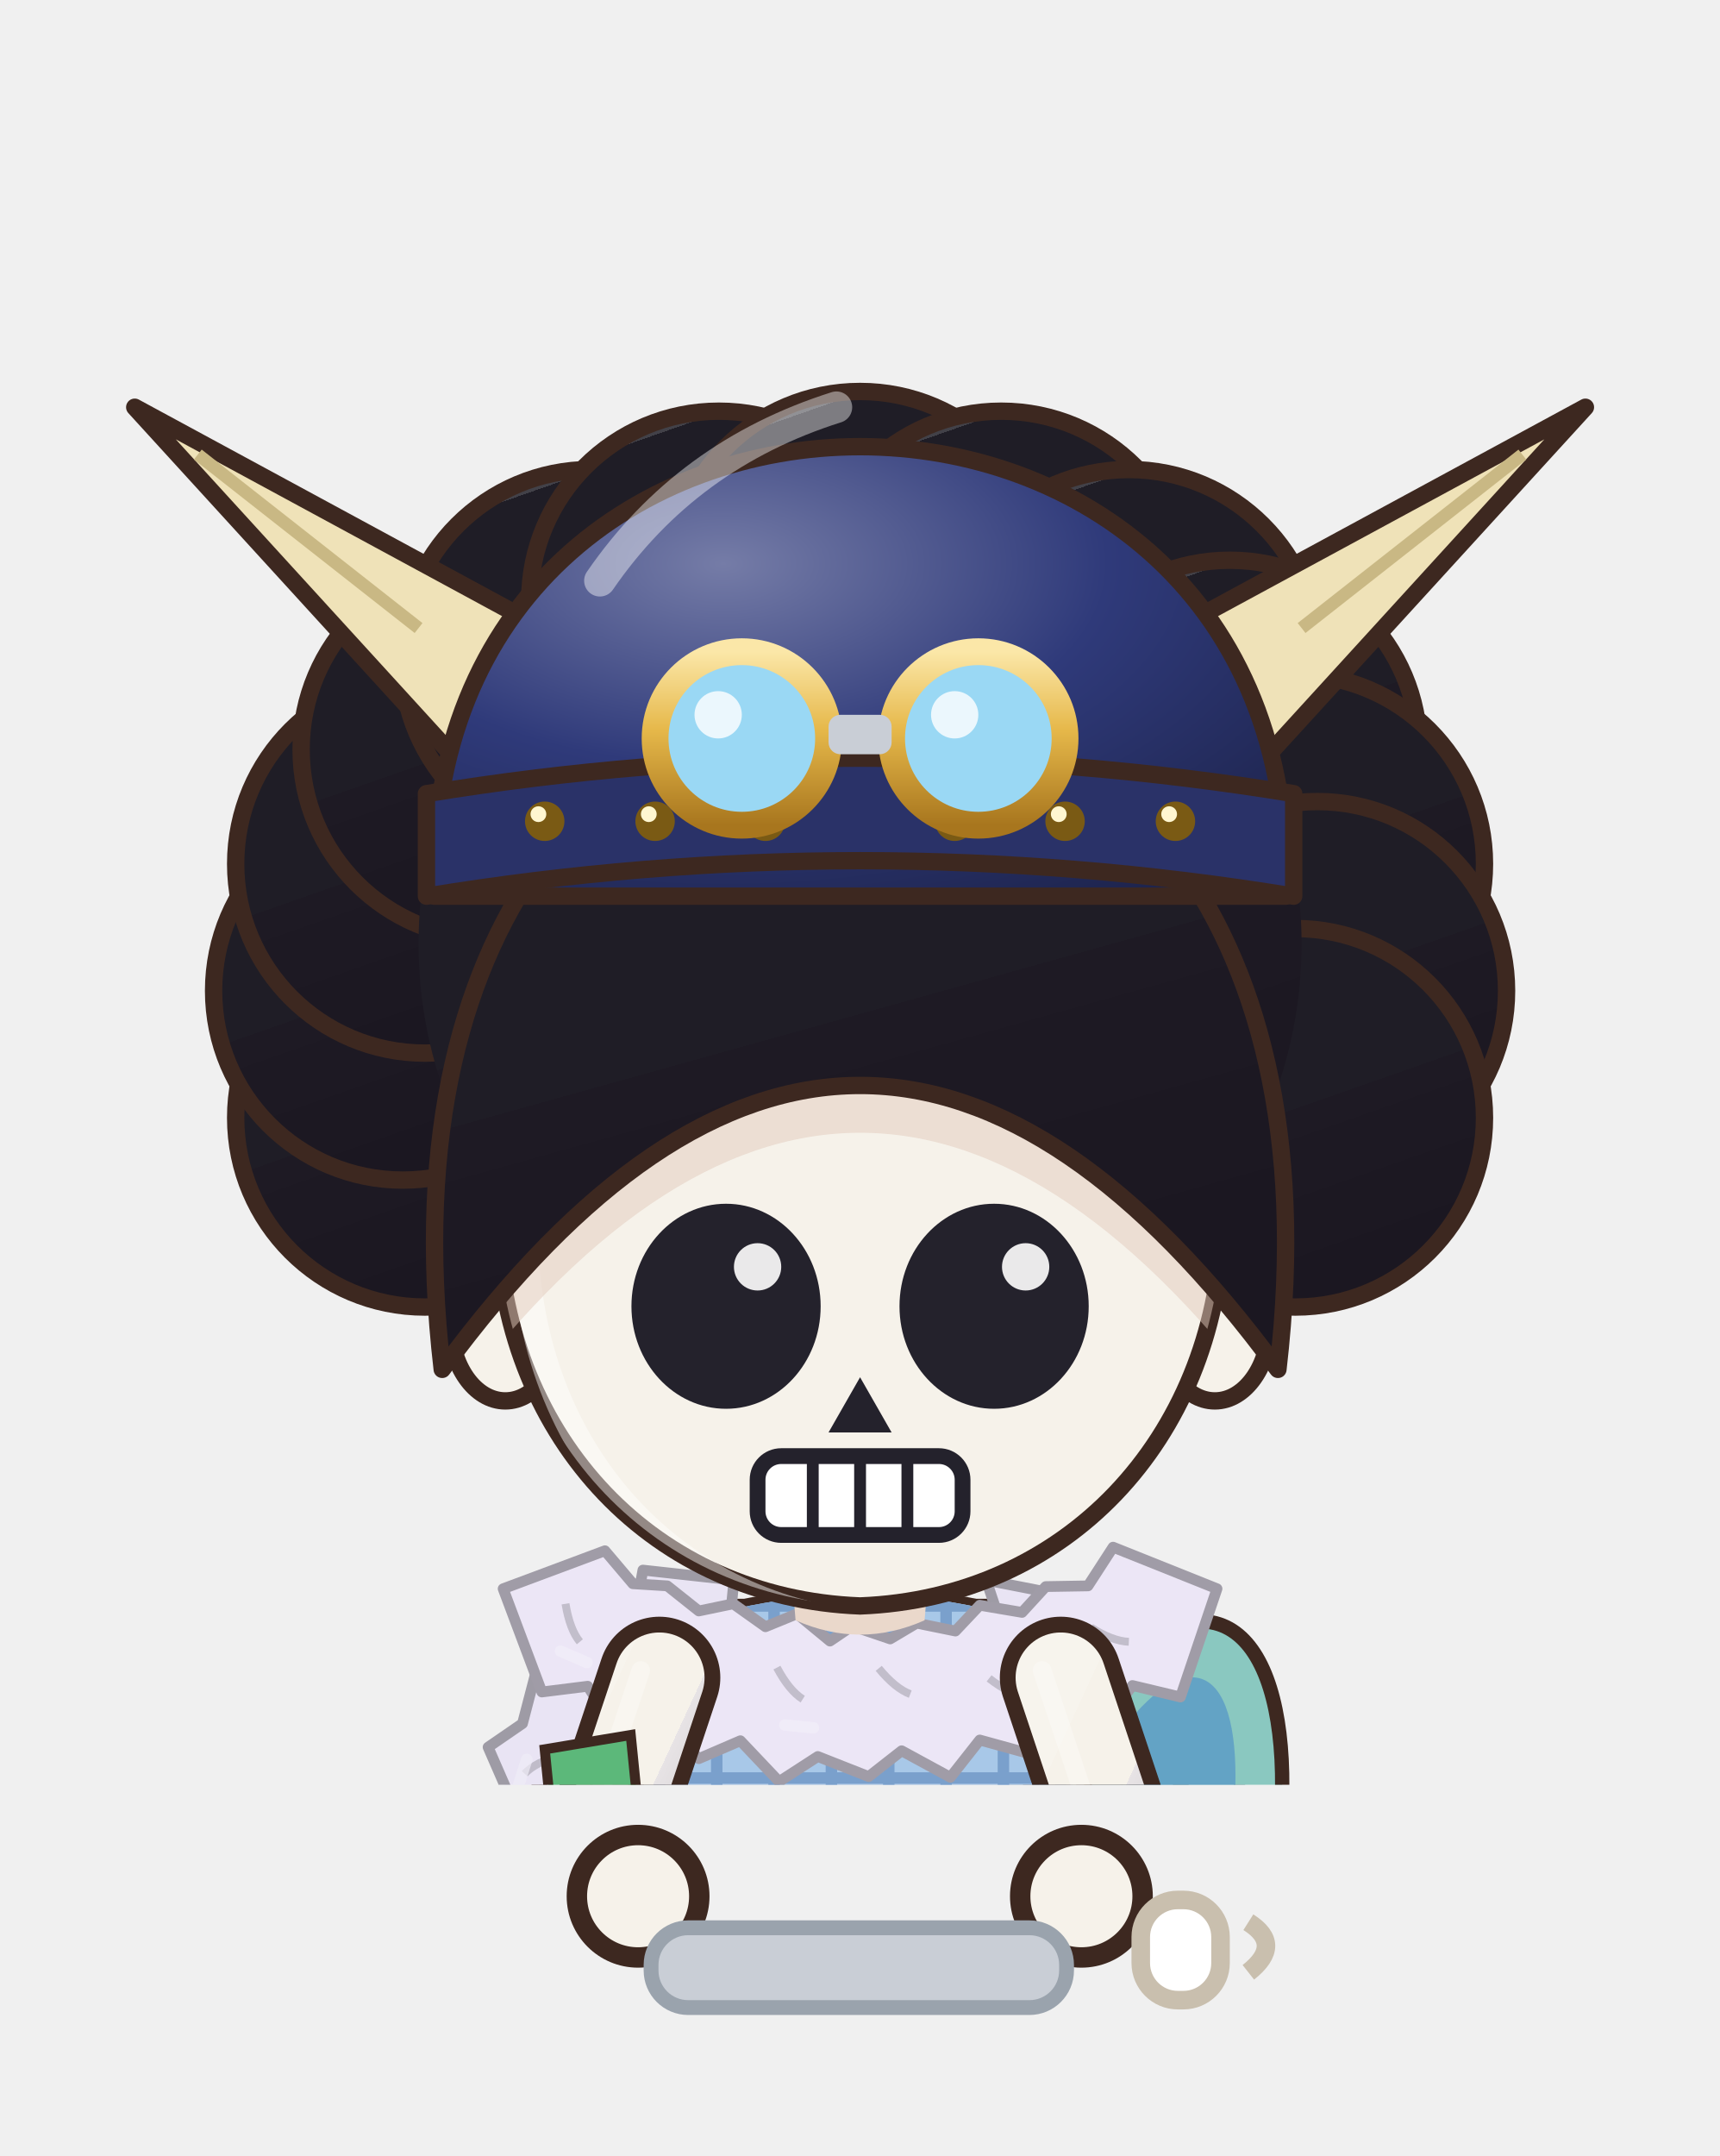
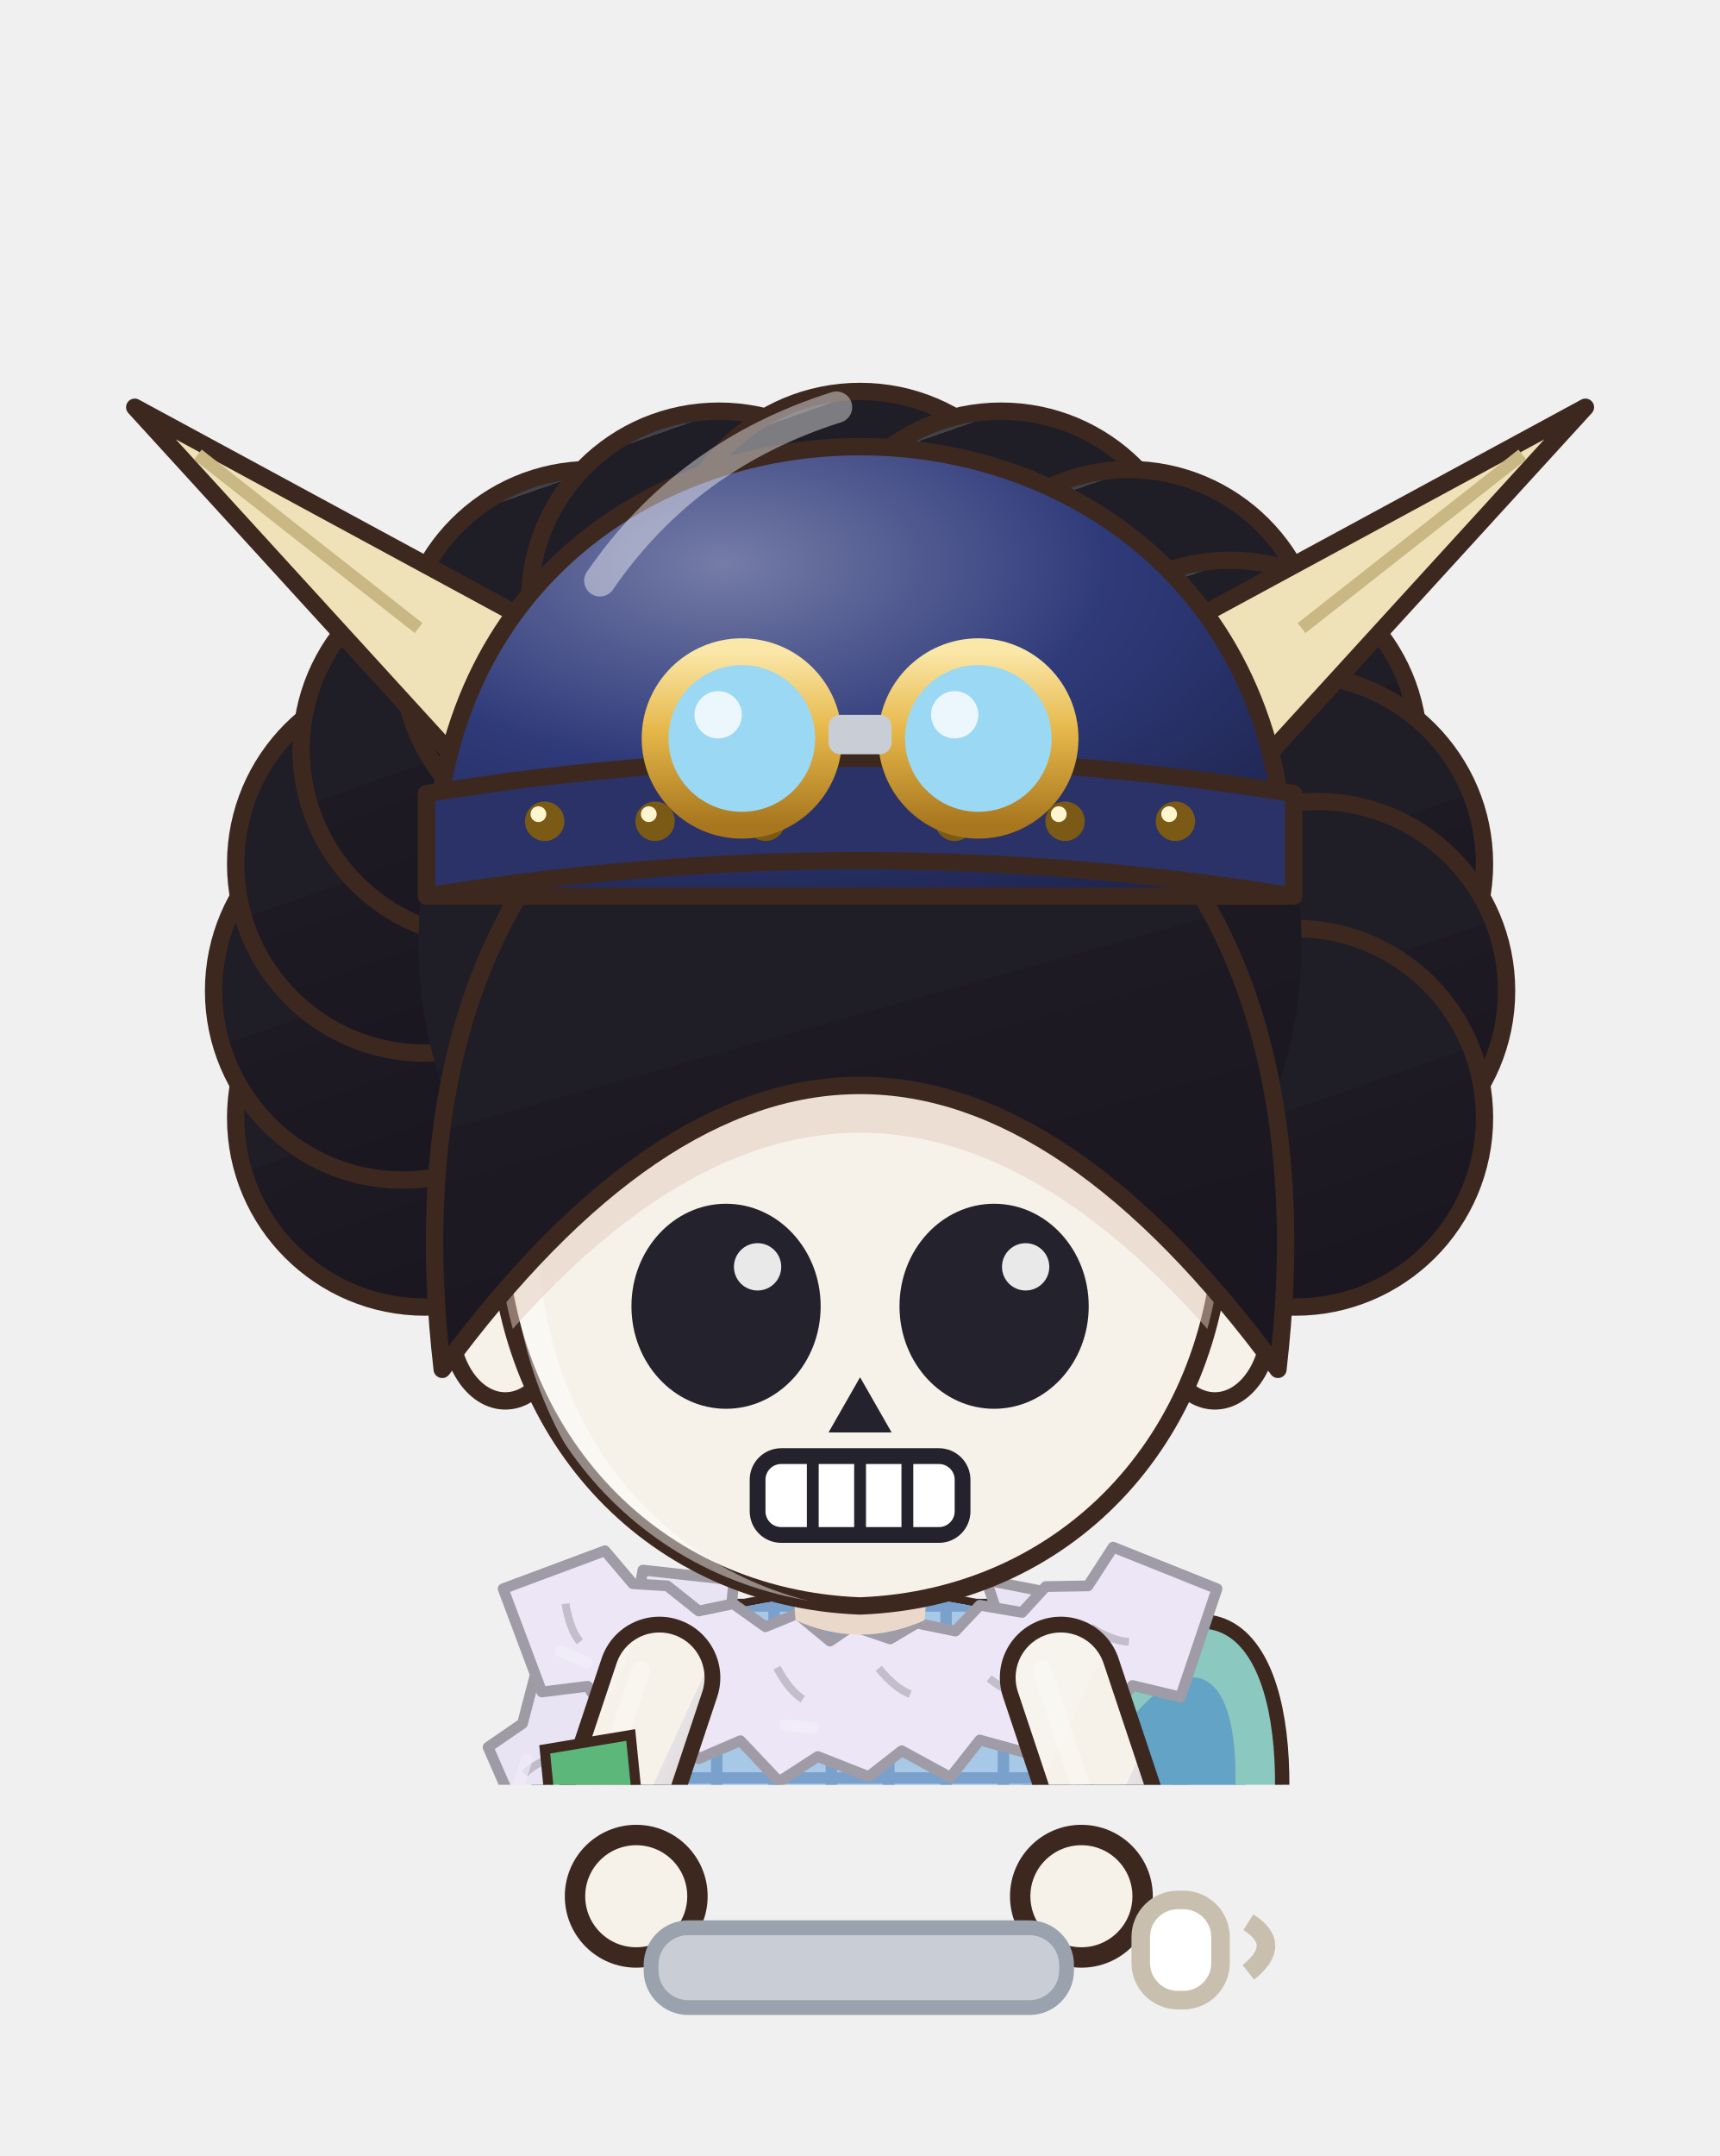
- <svg xmlns="http://www.w3.org/2000/svg" viewBox="787.9 177.8 92.7 116.2" width="92.7" height="116.2">
-   <svg x="787.9" y="177.8" viewBox="-120 -180 240 248.94" width="92.736" height="96.192">
+ <svg xmlns="http://www.w3.org/2000/svg" viewBox="828.1 177.8 92.7 116.2" width="92.7" height="116.2">
+   <svg x="828.1" y="177.8" viewBox="-120 -180 240 248.94" width="92.736" height="96.192">
    <defs>
      <linearGradient id="hair103" x1="0" y1="0" x2=".35" y2="1">
        <stop offset="0" stop-color="#424148" />
        <stop offset=".16" stop-color="#424148" />
        <stop offset=".16" stop-color="#1f1d26" />
        <stop offset=".58" stop-color="#1f1d26" />
        <stop offset=".58" stop-color="#1e1a24" />
        <stop offset="1" stop-color="#1b1721" />
      </linearGradient>
      <radialGradient id="skin103" cx=".4" cy=".32" r=".85">
        <stop offset="0" stop-color="#f6f2ea" />
        <stop offset=".84" stop-color="#f6f2ea" />
        <stop offset=".84" stop-color="#ead8cb" />
        <stop offset="1" stop-color="#ead8cb" />
      </radialGradient>
      <linearGradient id="cloth103" x1="0" y1="0" x2=".45" y2="1">
        <stop offset="0" stop-color="#f7f4ed" />
        <stop offset=".16" stop-color="#f7f4ed" />
        <stop offset=".16" stop-color="#f6f2ea" />
        <stop offset=".6" stop-color="#f6f2ea" />
        <stop offset=".6" stop-color="#e7e3e5" />
        <stop offset="1" stop-color="#d4d0d2" />
      </linearGradient>
      <linearGradient id="iris103" x1="0" y1="0" x2="0" y2="1">
        <stop offset="0" stop-color="#281a12" />
        <stop offset=".5" stop-color="#5a3a2a" />
        <stop offset="1" stop-color="#a49289" />
      </linearGradient>
      <linearGradient id="gold103" x1="0" y1="0" x2="1" y2="1">
        <stop offset="0" stop-color="#f6d27a" />
        <stop offset=".55" stop-color="#d9a63a" />
        <stop offset="1" stop-color="#a8761e" />
      </linearGradient>
      <linearGradient id="steel103" x1="0" y1="0" x2="1" y2="1">
        <stop offset="0" stop-color="#e4e8ee" />
        <stop offset=".5" stop-color="#9aa3ad" />
        <stop offset="1" stop-color="#5a606a" />
      </linearGradient>
      <linearGradient id="beard103" x1="0" y1="0" x2="0" y2="1">
        <stop offset="0" stop-color="#e6e6ea" />
        <stop offset="1" stop-color="#b8b8c2" />
      </linearGradient>
      <radialGradient id="hawkiris103" cx=".45" cy=".4" r=".7">
        <stop offset="0" stop-color="#ffe27a" />
        <stop offset=".6" stop-color="#e8a52a" />
        <stop offset="1" stop-color="#9a5a12" />
      </radialGradient>
      <linearGradient id="straw103" x1="0" y1="0" x2=".3" y2="1">
        <stop offset="0" stop-color="#ffe7aa" />
        <stop offset=".16" stop-color="#ffe7aa" />
        <stop offset=".16" stop-color="#ffe39a" />
        <stop offset=".58" stop-color="#ffe39a" />
        <stop offset=".58" stop-color="#e9b456" />
        <stop offset="1" stop-color="#d6a54f" />
      </linearGradient>
      <radialGradient id="blush103">
        <stop offset="0" stop-color="#ff7f86" stop-opacity=".9" />
        <stop offset="1" stop-color="#ff7f86" stop-opacity="0" />
      </radialGradient>
      <clipPath id="face103">
        <path d="M -46,-4 C -47,-38 -25,-55 0,-55 C 25,-55 47,-38 46,-4 C 45,23 26,43 0,44 C -26,43 -45,23 -46,-4 Z" />
      </clipPath>
      <clipPath id="torso103">
        <path d="M -30,50 C -34,68 -28,94 -26,124 L 26,124 C 28,94 34,68 30,50 C 18,40 -18,40 -30,50 Z" />
      </clipPath>
    </defs>
    <ellipse cx="0" cy="208" rx="42" ry="7" fill="#000000" opacity=".16" />
    <g transform="translate(0,44.0) scale(1.100,1.100) translate(0,-44)">
      <circle cx="-55.2" cy="-17.9" r="24" fill="url(#hair103)" stroke="#3d2820" stroke-width="2.2" stroke-linejoin="round" />
      <circle cx="-58.0" cy="-34.0" r="24" fill="url(#hair103)" stroke="#3d2820" stroke-width="2.2" stroke-linejoin="round" />
      <circle cx="-55.2" cy="-50.1" r="24" fill="url(#hair103)" stroke="#3d2820" stroke-width="2.2" stroke-linejoin="round" />
      <circle cx="-46.9" cy="-64.6" r="24" fill="url(#hair103)" stroke="#3d2820" stroke-width="2.2" stroke-linejoin="round" />
      <circle cx="-34.1" cy="-76.1" r="24" fill="url(#hair103)" stroke="#3d2820" stroke-width="2.2" stroke-linejoin="round" />
      <circle cx="-17.9" cy="-83.5" r="24" fill="url(#hair103)" stroke="#3d2820" stroke-width="2.2" stroke-linejoin="round" />
      <circle cx="-0.0" cy="-86.0" r="24" fill="url(#hair103)" stroke="#3d2820" stroke-width="2.2" stroke-linejoin="round" />
      <circle cx="17.9" cy="-83.5" r="24" fill="url(#hair103)" stroke="#3d2820" stroke-width="2.2" stroke-linejoin="round" />
      <circle cx="34.1" cy="-76.1" r="24" fill="url(#hair103)" stroke="#3d2820" stroke-width="2.2" stroke-linejoin="round" />
      <circle cx="46.9" cy="-64.6" r="24" fill="url(#hair103)" stroke="#3d2820" stroke-width="2.2" stroke-linejoin="round" />
      <circle cx="55.2" cy="-50.1" r="24" fill="url(#hair103)" stroke="#3d2820" stroke-width="2.2" stroke-linejoin="round" />
      <circle cx="58.0" cy="-34.0" r="24" fill="url(#hair103)" stroke="#3d2820" stroke-width="2.2" stroke-linejoin="round" />
      <circle cx="55.2" cy="-17.9" r="24" fill="url(#hair103)" stroke="#3d2820" stroke-width="2.2" stroke-linejoin="round" />
      <circle cx="0" cy="-40" r="56" fill="url(#hair103)" />
    </g>
    <g transform="translate(0,205) scale(1,1) translate(0,-205)">
      <defs>
        <linearGradient id="cp103" x1="0" y1="0" x2="1" y2="0">
          <stop offset="0" stop-color="#a29eaa" />
          <stop offset=".3" stop-color="#e8e2f4" />
          <stop offset=".5" stop-color="#ece7f5" />
          <stop offset=".7" stop-color="#e8e2f4" />
          <stop offset="1" stop-color="#a29eaa" />
        </linearGradient>
      </defs>
      <path d="M -22,44 C -48.0,54 -60,100 -62,188 L 62,188 C 60,100 48.0,54 22,44 Z" fill="url(#cp103)" stroke="#3d2820" stroke-width="2" stroke-linejoin="round" />
      <path d="M -22,46 C -34,60 -38,110 -36,182 L 36,182 C 38,110 34,60 22,46 Z" fill="#8f8c97" opacity=".55" />
      <path d="M -33.0,184 Q -29.0,124.0 -24,58" stroke="#a29eaa" stroke-width="1.6" fill="none" opacity=".45" />
      <path d="M -51.0,184 Q -47.0,124.0 -24,58" stroke="#a29eaa" stroke-width="1.6" fill="none" opacity=".45" />
      <path d="M 33.0,184 Q 29.0,124.0 24,58" stroke="#a29eaa" stroke-width="1.6" fill="none" opacity=".45" />
      <path d="M 51.0,184 Q 47.0,124.0 24,58" stroke="#a29eaa" stroke-width="1.6" fill="none" opacity=".45" />
      <path d="M -17.6,40.4 L -30.3,39.0 L -31.4,45.0 L -38.0,44.7 L -38.5,51.5 L -44.8,51.6 L -47.1,60.4 L -51.9,63.7 L -49.5,69.2 L -54.6,72.4 L -53.4,77.6 L -58.5,80.8 L -55.4,86.6 L -59.9,89.9 L -57.9,95.3 L -63.4,98.4 L -61.3,103.9 L -66.0,109.4 L -63.4,113.9 L -67.5,118.0 L -62.9,122.7 L -67.1,126.8 L -64.5,131.4 L -67.4,135.5 L -64.2,140.1 L -69.3,144.2 L -65.9,148.8 L -69.4,152.9 L -66.3,157.5 L -69.2,161.6 L -66.9,166.2 L -69.8,170.4 L -66.9,174.9 L -72.2,178.9 L -62.7,189.5 L -58.8,192.7 L -54.3,191.0 L -50.6,195.5 L -45.8,191.5 L -42.2,196.9 L -37.4,192.9 L -33.8,198.0 L -28.9,193.7 L -24.0,199.2 L -19.6,194.3 L -15.3,198.5 L -10.9,195.3 L -6.5,198.9 L -2.2,194.1 L 2.2,199.2 L 6.5,194.9 L 10.9,197.7 L 15.3,194.1 L 19.6,199.7 L 24.7,194.4 L 29.4,197.0 L 33.1,193.1 L 38.0,197.3 L 41.6,192.2 L 46.3,195.5 L 50.0,190.6 L 54.9,195.6 L 58.5,190.1 L 70.4,183.4 L 67.5,179.3 L 71.7,174.6 L 67.0,170.5 L 69.7,166.0 L 66.4,161.8 L 68.7,157.3 L 65.4,153.2 L 68.3,148.6 L 64.4,144.5 L 69.1,139.8 L 64.1,135.8 L 68.5,131.1 L 64.3,127.0 L 66.4,122.5 L 63.0,118.3 L 67.9,113.6 L 62.3,108.3 L 64.6,102.8 L 59.1,99.8 L 61.5,94.2 L 56.7,90.9 L 58.0,85.7 L 53.9,82.2 L 56.2,76.7 L 51.4,73.4 L 53.2,68.1 L 48.9,64.6 L 47.6,55.7 L 42.0,54.8 L 40.7,49.0 L 34.7,48.5 L 33.6,42.5 L 27.3,42.3 L 17.6,40.4 L 20.7,49.7 L 21.8,55.7 L 27.9,56.1 L 29.8,61.3 L 35.0,62.6 L 36.5,68.2 L 38.6,67.9 L 36.8,73.2 L 41.1,76.7 L 40.6,81.6 L 44.0,85.3 L 42.9,90.5 L 46.5,94.1 L 45.8,99.1 L 49.0,102.9 L 48.0,108.0 L 51.8,111.6 L 48.9,114.9 L 52.6,119.0 L 49.1,123.7 L 52.7,127.8 L 50.9,132.3 L 53.0,136.5 L 51.2,141.0 L 53.7,145.2 L 50.8,149.8 L 54.6,153.9 L 52.5,158.4 L 55.5,162.6 L 53.4,167.1 L 55.8,171.3 L 53.9,175.8 L 56.1,180.0 L 53.2,184.6 L 57.1,179.0 L 52.4,176.3 L 48.7,180.7 L 44.1,178.4 L 40.1,181.1 L 35.7,180.1 L 31.7,182.3 L 27.1,180.0 L 23.3,183.4 L 19.6,181.2 L 15.3,184.0 L 10.9,180.7 L 6.5,183.8 L 2.2,181.4 L -2.2,184.0 L -6.5,181.0 L -10.9,183.1 L -15.3,180.8 L -19.6,183.4 L -24.0,181.2 L -27.5,182.6 L -31.3,179.1 L -36.0,182.1 L -39.9,178.9 L -44.4,180.8 L -48.3,178.0 L -52.8,179.5 L -56.7,176.2 L -61.3,178.9 L -52.9,180.2 L -56.4,175.6 L -52.4,171.5 L -55.9,166.9 L -52.4,162.8 L -55.0,158.2 L -52.6,154.0 L -54.7,149.5 L -51.6,145.3 L -54.0,140.8 L -51.5,136.6 L -52.7,132.2 L -50.6,127.9 L -52.6,123.4 L -50.3,119.2 L -51.8,114.7 L -49.3,110.5 L -50.2,107.3 L -45.8,103.9 L -47.8,98.5 L -43.4,95.1 L -44.6,89.9 L -41.5,86.1 L -41.8,81.2 L -38.3,77.5 L -39.6,72.3 L -36.4,68.6 L -37.0,63.6 L -32.6,65.3 L -31.0,59.8 L -26.3,57.9 L -24.1,53.1 L -18.7,51.9 Z" fill="#e9e4f4" stroke="#9e9ba5" stroke-width="1.5" stroke-linejoin="round" />
      <path d="M -21.1,46.3 q -3.5,-0.9 -5.6,-0.3" stroke="#9e9ba5" stroke-width="1.1" fill="none" opacity=".55" />
      <path d="M -26.2,43.5 l -3.0,2.7" stroke="#f0edf7" stroke-width="1.6" stroke-linecap="round" opacity=".7" />
      <path d="M -33.5,54.1 q -3.5,-0.9 -5.6,-0.3" stroke="#9e9ba5" stroke-width="1.1" fill="none" opacity=".55" />
      <path d="M -41.8,64.8 q -3.5,1.0 -5.0,2.6" stroke="#9e9ba5" stroke-width="1.1" fill="none" opacity=".55" />
      <path d="M -46.5,65.4 l -1.2,3.8" stroke="#f0edf7" stroke-width="1.6" stroke-linecap="round" opacity=".7" />
      <path d="M -48.1,77.2 q -3.5,1.0 -5.0,2.6" stroke="#9e9ba5" stroke-width="1.1" fill="none" opacity=".55" />
      <path d="M -52.3,90.2 q -3.5,1.0 -5.0,2.6" stroke="#9e9ba5" stroke-width="1.1" fill="none" opacity=".55" />
      <path d="M -54.7,91.6 l -1.2,3.8" stroke="#f0edf7" stroke-width="1.6" stroke-linecap="round" opacity=".7" />
      <path d="M -55.9,103.4 q -3.5,1.0 -5.0,2.6" stroke="#9e9ba5" stroke-width="1.1" fill="none" opacity=".55" />
      <path d="M -57.3,116.7 q -3.1,1.8 -4.3,3.7" stroke="#9e9ba5" stroke-width="1.1" fill="none" opacity=".55" />
      <path d="M -60.9,118.5 l -0.3,4.0" stroke="#f0edf7" stroke-width="1.6" stroke-linecap="round" opacity=".7" />
      <path d="M -60.5,129.6 q -3.1,1.8 -4.3,3.7" stroke="#9e9ba5" stroke-width="1.1" fill="none" opacity=".55" />
      <path d="M -62.2,142.6 q -3.1,1.8 -4.3,3.7" stroke="#9e9ba5" stroke-width="1.1" fill="none" opacity=".55" />
      <path d="M -62.6,144.6 l -0.3,4.0" stroke="#f0edf7" stroke-width="1.6" stroke-linecap="round" opacity=".7" />
      <path d="M -57.8,156.0 q -3.1,1.8 -4.3,3.7" stroke="#9e9ba5" stroke-width="1.1" fill="none" opacity=".55" />
      <path d="M -60.3,169.0 q -3.1,1.8 -4.3,3.7" stroke="#9e9ba5" stroke-width="1.1" fill="none" opacity=".55" />
      <path d="M -64.4,170.7 l -0.3,4.0" stroke="#f0edf7" stroke-width="1.6" stroke-linecap="round" opacity=".7" />
      <path d="M -64.3,186.0 q 1.6,3.2 3.4,4.5" stroke="#9e9ba5" stroke-width="1.1" fill="none" opacity=".55" />
      <path d="M -51.4,186.3 q 1.6,3.2 3.4,4.5" stroke="#9e9ba5" stroke-width="1.1" fill="none" opacity=".55" />
      <path d="M -49.8,188.9 l 4.0,0.5" stroke="#f0edf7" stroke-width="1.6" stroke-linecap="round" opacity=".7" />
      <path d="M -38.6,186.5 q 1.6,3.2 3.4,4.5" stroke="#9e9ba5" stroke-width="1.1" fill="none" opacity=".55" />
      <path d="M -26.0,190.3 q 2.0,3.0 4.0,4.0" stroke="#9e9ba5" stroke-width="1.1" fill="none" opacity=".55" />
      <path d="M -24.0,192.3 l 4.0,0.0" stroke="#f0edf7" stroke-width="1.6" stroke-linecap="round" opacity=".7" />
      <path d="M -12.9,187.6 q 2.0,3.0 4.0,4.0" stroke="#9e9ba5" stroke-width="1.1" fill="none" opacity=".55" />
      <path d="M 0.2,191.2 q 2.0,3.0 4.0,4.0" stroke="#9e9ba5" stroke-width="1.1" fill="none" opacity=".55" />
      <path d="M 2.2,192.3 l 4.0,0.0" stroke="#f0edf7" stroke-width="1.6" stroke-linecap="round" opacity=".7" />
      <path d="M 13.3,186.4 q 2.0,3.0 4.0,4.0" stroke="#9e9ba5" stroke-width="1.1" fill="none" opacity=".55" />
      <path d="M 25.9,186.3 q 2.4,2.7 4.5,3.4" stroke="#9e9ba5" stroke-width="1.1" fill="none" opacity=".55" />
      <path d="M 28.7,191.7 l 4.0,-0.5" stroke="#f0edf7" stroke-width="1.6" stroke-linecap="round" opacity=".7" />
      <path d="M 39.1,188.8 q 2.4,2.7 4.5,3.4" stroke="#9e9ba5" stroke-width="1.1" fill="none" opacity=".55" />
      <path d="M 51.5,184.9 q 2.4,2.7 4.5,3.4" stroke="#9e9ba5" stroke-width="1.1" fill="none" opacity=".55" />
      <path d="M 54.0,188.4 l 4.0,-0.5" stroke="#f0edf7" stroke-width="1.6" stroke-linecap="round" opacity=".7" />
      <path d="M 63.6,181.5 q 2.9,-2.2 3.7,-4.3" stroke="#9e9ba5" stroke-width="1.1" fill="none" opacity=".55" />
      <path d="M 63.5,168.4 q 2.9,-2.2 3.7,-4.3" stroke="#9e9ba5" stroke-width="1.1" fill="none" opacity=".55" />
      <path d="M 64.1,166.4 l -0.3,-4.0" stroke="#f0edf7" stroke-width="1.6" stroke-linecap="round" opacity=".7" />
      <path d="M 61.6,155.4 q 2.9,-2.2 3.7,-4.3" stroke="#9e9ba5" stroke-width="1.1" fill="none" opacity=".55" />
      <path d="M 60.1,142.4 q 2.9,-2.2 3.7,-4.3" stroke="#9e9ba5" stroke-width="1.1" fill="none" opacity=".55" />
      <path d="M 62.4,140.2 l -0.3,-4.0" stroke="#f0edf7" stroke-width="1.6" stroke-linecap="round" opacity=".7" />
      <path d="M 57.0,129.5 q 2.9,-2.2 3.7,-4.3" stroke="#9e9ba5" stroke-width="1.1" fill="none" opacity=".55" />
      <path d="M 57.5,116.3 q 2.9,-2.2 3.7,-4.3" stroke="#9e9ba5" stroke-width="1.1" fill="none" opacity=".55" />
      <path d="M 60.6,114.1 l -0.3,-4.0" stroke="#f0edf7" stroke-width="1.6" stroke-linecap="round" opacity=".7" />
      <path d="M 53.3,103.7 q 2.3,-2.8 2.6,-5.0" stroke="#9e9ba5" stroke-width="1.1" fill="none" opacity=".55" />
      <path d="M 52.7,89.5 q 2.3,-2.8 2.6,-5.0" stroke="#9e9ba5" stroke-width="1.1" fill="none" opacity=".55" />
      <path d="M 53.3,87.2 l -1.2,-3.8" stroke="#f0edf7" stroke-width="1.6" stroke-linecap="round" opacity=".7" />
      <path d="M 49.6,76.1 q 2.3,-2.8 2.6,-5.0" stroke="#9e9ba5" stroke-width="1.1" fill="none" opacity=".55" />
      <path d="M 41.6,65.5 q 0.5,-3.6 -0.3,-5.6" stroke="#9e9ba5" stroke-width="1.1" fill="none" opacity=".55" />
      <path d="M 44.2,59.5 l -3.0,-2.7" stroke="#f0edf7" stroke-width="1.6" stroke-linecap="round" opacity=".7" />
      <path d="M 32.8,53.6 q 0.5,-3.6 -0.3,-5.6" stroke="#9e9ba5" stroke-width="1.1" fill="none" opacity=".55" />
      <ellipse cx="34" cy="96" rx="20" ry="52" fill="#8ac8c0" stroke="#3d2820" stroke-width="2" transform="rotate(18 34 96)" />
      <ellipse cx="34" cy="96" rx="13" ry="44" fill="#4a8ac8" opacity=".6" transform="rotate(18 34 96)" />
      <path d="M 31,102 L 35,204" stroke="#3d2820" stroke-width="7.4" stroke-linecap="round" />
      <path d="M 31,102 L 35,204" stroke="#24222c" stroke-width="4" stroke-linecap="round" />
      <circle cx="31" cy="98" r="5" fill="#dfe6ee" stroke="#3d2820" stroke-width="1.6" />
      <path d="M -19,118 Q -20,160.0 -17.5,202 L -8.5,202 Q -6,160.0 -7,118 Z" fill="#f6f2ea" stroke="#3d2820" stroke-width="2.2" stroke-linejoin="round" />
      <path d="M -13.0,137.0 L -27.0,150.0 L -22.4,154.4 L -26.1,158.8 L -23.0,163.2 L -28.2,167.6 L -23.8,172.0 L -26.2,176.4 L -22.6,180.8 L -27.2,185.2 L -23.8,189.6 L -27.0,194.0 L -13.0,207.0 L -1.3,194.0 L -2.9,189.6 L 0.3,185.2 L -2.8,180.8 L -1.3,176.4 L -2.6,172.0 L -0.6,167.6 L -3.0,163.2 L -0.9,158.8 L -2.9,154.4 L -0.9,150.0 Z" fill="#f4ecd8" stroke="#a5a092" stroke-width="1.5" stroke-linejoin="round" />
      <path d="M -7.7,148.0 q -3.0,2.0 -4.0,4.0" stroke="#a5a092" stroke-width="1.1" fill="none" opacity=".55" />
      <path d="M -19.0,150.0 l 0.0,4.0" stroke="#f7f2e5" stroke-width="1.6" stroke-linecap="round" opacity=".7" />
      <path d="M -16.4,161.2 q -3.0,2.0 -4.0,4.0" stroke="#a5a092" stroke-width="1.1" fill="none" opacity=".55" />
      <path d="M -14.9,174.4 q -3.0,2.0 -4.0,4.0" stroke="#a5a092" stroke-width="1.1" fill="none" opacity=".55" />
      <path d="M -19.0,176.4 l 0.0,4.0" stroke="#f7f2e5" stroke-width="1.6" stroke-linecap="round" opacity=".7" />
      <path d="M -15.9,187.6 q -3.0,2.0 -4.0,4.0" stroke="#a5a092" stroke-width="1.1" fill="none" opacity=".55" />
      <path d="M -31.0,151.0 L -24.0,158.8 L -19.6,154.4 L -15.2,160.1 L -10.8,154.6 L -6.4,159.9 L -2.0,154.4 L 5.0,151.0 L -2.0,146.7 L -6.4,144.6 L -10.8,147.3 L -15.2,144.2 L -19.6,147.3 L -24.0,143.8 Z" fill="#f5eedd" stroke="#a6a196" stroke-width="1.5" stroke-linejoin="round" />
      <path d="M -26.0,149.3 q 2.0,3.0 4.0,4.0" stroke="#a6a196" stroke-width="1.1" fill="none" opacity=".55" />
      <path d="M -24.0,153.4 l 4.0,0.0" stroke="#f8f3e8" stroke-width="1.6" stroke-linecap="round" opacity=".7" />
      <path d="M -12.8,151.6 q 2.0,3.0 4.0,4.0" stroke="#a6a196" stroke-width="1.1" fill="none" opacity=".55" />
      <ellipse cx="-13" cy="205" rx="14" ry="7" fill="#1f1d26" stroke="#3d2820" stroke-width="2.2" stroke-linejoin="round" />
      <path d="M 7,118 Q 6,160.0 8.5,202 L 17.5,202 Q 20,160.0 19,118 Z" fill="#f6f2ea" stroke="#3d2820" stroke-width="2.2" stroke-linejoin="round" />
      <path d="M 13.0,137.0 L 0.2,150.0 L 3.2,154.4 L -0.9,158.8 L 3.5,163.2 L -1.8,167.6 L 2.3,172.0 L -0.6,176.4 L 2.5,180.8 L 0.4,185.2 L 2.4,189.6 L -2.1,194.0 L 13.0,207.0 L 25.0,194.0 L 23.2,189.6 L 25.9,185.2 L 22.5,180.8 L 24.6,176.4 L 23.3,172.0 L 25.5,167.6 L 22.9,163.2 L 25.9,158.8 L 23.3,154.4 L 25.0,150.0 Z" fill="#f4ecd8" stroke="#a5a092" stroke-width="1.5" stroke-linejoin="round" />
      <path d="M 17.7,148.0 q -3.0,2.0 -4.0,4.0" stroke="#a5a092" stroke-width="1.1" fill="none" opacity=".55" />
      <path d="M 7.0,150.0 l 0.0,4.0" stroke="#f7f2e5" stroke-width="1.6" stroke-linecap="round" opacity=".7" />
      <path d="M 17.2,161.2 q -3.0,2.0 -4.0,4.0" stroke="#a5a092" stroke-width="1.1" fill="none" opacity=".55" />
      <path d="M 7.6,174.4 q -3.0,2.0 -4.0,4.0" stroke="#a5a092" stroke-width="1.1" fill="none" opacity=".55" />
      <path d="M 7.0,176.4 l 0.0,4.0" stroke="#f7f2e5" stroke-width="1.6" stroke-linecap="round" opacity=".7" />
      <path d="M 17.3,187.6 q -3.0,2.0 -4.0,4.0" stroke="#a5a092" stroke-width="1.1" fill="none" opacity=".55" />
      <path d="M -5.0,151.0 L 2.0,159.3 L 6.4,154.8 L 10.8,159.5 L 15.2,155.6 L 19.6,158.7 L 24.0,154.7 L 31.0,151.0 L 24.0,147.1 L 19.6,145.3 L 15.2,147.5 L 10.8,144.2 L 6.4,147.4 L 2.0,145.4 Z" fill="#f5eedd" stroke="#a6a196" stroke-width="1.5" stroke-linejoin="round" />
      <path d="M 0.0,148.9 q 2.0,3.0 4.0,4.0" stroke="#a6a196" stroke-width="1.1" fill="none" opacity=".55" />
      <path d="M 2.0,153.4 l 4.0,0.0" stroke="#f8f3e8" stroke-width="1.6" stroke-linecap="round" opacity=".7" />
      <path d="M 13.2,149.7 q 2.0,3.0 4.0,4.0" stroke="#a6a196" stroke-width="1.1" fill="none" opacity=".55" />
      <ellipse cx="13" cy="205" rx="14" ry="7" fill="#1f1d26" stroke="#3d2820" stroke-width="2.2" stroke-linejoin="round" />
      <path d="M -30,50 C -34,68 -28,94 -26,124 L 26,124 C 28,94 34,68 30,50 C 18,40 -18,40 -30,50 Z" fill="url(#cloth103)" stroke="#3d2820" stroke-width="2.2" stroke-linejoin="round" />
      <g clip-path="url(#torso103)">
        <path d="M -30,50 C -34,68 -28,94 -26,124 L 26,124 C 28,94 34,68 30,50 C 18,40 -18,40 -30,50 Z" transform="translate(4,3)" fill="none" stroke="#ffffff" stroke-width="5" opacity=".3" />
        <path d="M -30,50 C -34,68 -28,94 -26,124 L 26,124 C 28,94 34,68 30,50 C 18,40 -18,40 -30,50 Z" transform="translate(-6,-2)" fill="none" stroke="#000000" stroke-width="9" opacity=".13" />
      </g>
      <g clip-path="url(#torso103)">
        <rect x="-40" y="40" width="80" height="90" fill="#a8c8e8" />
        <path d="M -36,40 L -36,130" stroke="#7aa0cc" stroke-width="1.6" />
        <path d="M -28,40 L -28,130" stroke="#7aa0cc" stroke-width="1.6" />
        <path d="M -20,40 L -20,130" stroke="#7aa0cc" stroke-width="1.6" />
        <path d="M -12,40 L -12,130" stroke="#7aa0cc" stroke-width="1.6" />
        <path d="M -4,40 L -4,130" stroke="#7aa0cc" stroke-width="1.6" />
        <path d="M 4,40 L 4,130" stroke="#7aa0cc" stroke-width="1.6" />
        <path d="M 12,40 L 12,130" stroke="#7aa0cc" stroke-width="1.6" />
        <path d="M 20,40 L 20,130" stroke="#7aa0cc" stroke-width="1.6" />
        <path d="M 28,40 L 28,130" stroke="#7aa0cc" stroke-width="1.6" />
        <path d="M 36,40 L 36,130" stroke="#7aa0cc" stroke-width="1.6" />
        <path d="M -40,44 L 40,44" stroke="#7aa0cc" stroke-width="1.6" />
        <path d="M -40,52 L 40,52" stroke="#7aa0cc" stroke-width="1.6" />
        <path d="M -40,60 L 40,60" stroke="#7aa0cc" stroke-width="1.6" />
        <path d="M -40,68 L 40,68" stroke="#7aa0cc" stroke-width="1.6" />
        <path d="M -40,76 L 40,76" stroke="#7aa0cc" stroke-width="1.6" />
        <path d="M -40,84 L 40,84" stroke="#7aa0cc" stroke-width="1.6" />
        <path d="M -40,92 L 40,92" stroke="#7aa0cc" stroke-width="1.6" />
        <path d="M -40,100 L 40,100" stroke="#7aa0cc" stroke-width="1.6" />
        <path d="M -40,108 L 40,108" stroke="#7aa0cc" stroke-width="1.6" />
        <path d="M -40,116 L 40,116" stroke="#7aa0cc" stroke-width="1.6" />
        <path d="M -40,124 L 40,124" stroke="#7aa0cc" stroke-width="1.6" />
      </g>
      <rect x="-29" y="103" width="58" height="10" fill="#e6b84a" stroke="#3d2820" stroke-width="1.8" />
      <rect x="-14" y="97" width="28" height="22" rx="4" fill="#e6b84a" stroke="#3d2820" stroke-width="1.8" />
      <circle cx="0" cy="106" r="6" fill="#ffffff" stroke="#3d2820" stroke-width="1.2" />
      <circle cx="-2.2" cy="105" r="1.5" fill="#3d2820" />
      <circle cx="2.2" cy="105" r="1.5" fill="#3d2820" />
      <path d="M -49.8,41.6 L -44.4,56.0 L -38.0,55.2 L -33.7,61.8 L -27.6,60.1 L -22.5,65.3 L -16.7,62.8 L -11.3,68.5 L -5.9,65.0 L 1.2,67.8 L 5.8,64.2 L 12.6,67.9 L 16.7,62.7 L 23.6,64.6 L 27.5,59.8 L 34.2,60.1 L 38.0,55.1 L 44.7,56.7 L 49.8,41.6 L 35.3,35.8 L 31.8,41.2 L 25.9,41.3 L 22.6,44.9 L 16.7,43.9 L 13.3,47.5 L 7.9,46.4 L 4.2,48.6 L -1.1,46.8 L -4.2,48.9 L -8.8,45.1 L -13.2,46.9 L -17.7,43.7 L -22.5,44.7 L -26.9,41.2 L -31.7,40.9 L -35.6,36.3 Z" fill="#ece6f6" stroke="#a09ca7" stroke-width="1.5" stroke-linejoin="round" />
      <path d="M -41.1,43.7 q 0.6,3.6 2.0,5.3" stroke="#a09ca7" stroke-width="1.1" fill="none" opacity=".55" />
      <path d="M -41.8,50.3 l 3.7,1.6" stroke="#f2eef9" stroke-width="1.6" stroke-linecap="round" opacity=".7" />
      <path d="M -26.7,51.1 q 1.0,3.5 2.5,5.1" stroke="#a09ca7" stroke-width="1.1" fill="none" opacity=".55" />
      <path d="M -11.6,52.6 q 1.7,3.2 3.6,4.4" stroke="#a09ca7" stroke-width="1.1" fill="none" opacity=".55" />
      <path d="M -10.5,60.6 l 4.0,0.4" stroke="#f2eef9" stroke-width="1.6" stroke-linecap="round" opacity=".7" />
      <path d="M 2.6,52.7 q 2.3,2.8 4.4,3.6" stroke="#a09ca7" stroke-width="1.1" fill="none" opacity=".55" />
      <path d="M 18.0,54.1 q 2.8,2.2 5.1,2.5" stroke="#a09ca7" stroke-width="1.1" fill="none" opacity=".55" />
      <path d="M 21.4,58.2 l 3.8,-1.3" stroke="#f2eef9" stroke-width="1.6" stroke-linecap="round" opacity=".7" />
      <path d="M 32.2,47.0 q 3.0,1.9 5.3,2.0" stroke="#a09ca7" stroke-width="1.1" fill="none" opacity=".55" />
      <path d="M -28,54 L -38,84 L -31,102" stroke="#3d2820" stroke-width="17" fill="none" stroke-linecap="round" stroke-linejoin="round" />
      <path d="M -28,54 L -38,84 L -31,102" stroke="url(#cloth103)" stroke-width="12.6" fill="none" stroke-linecap="round" stroke-linejoin="round" />
      <path d="M -28,54 L -38,84 L -31,102" transform="translate(-2.6,-1)" stroke="#ffffff" stroke-width="2.6" fill="none" stroke-linecap="round" stroke-linejoin="round" opacity=".28" />
      <path d="M 28,54 L 38,84 L 31,102" stroke="#3d2820" stroke-width="17" fill="none" stroke-linecap="round" stroke-linejoin="round" />
      <path d="M 28,54 L 38,84 L 31,102" stroke="url(#cloth103)" stroke-width="12.6" fill="none" stroke-linecap="round" stroke-linejoin="round" />
      <path d="M 28,54 L 38,84 L 31,102" transform="translate(-2.6,-1)" stroke="#ffffff" stroke-width="2.6" fill="none" stroke-linecap="round" stroke-linejoin="round" opacity=".28" />
      <circle cx="-31" cy="102" r="8.5" fill="url(#skin103)" stroke="#3d2820" stroke-width="2.2" />
      <circle cx="31" cy="102" r="8.5" fill="url(#skin103)" stroke="#3d2820" stroke-width="2.2" />
      <path d="M -44,64 L -32,62 L -31,72 L -43,74 Z" fill="#5cb87a" stroke="#3d2820" stroke-width="1.4" />
      <path d="M -10,34 L 10,34 L 9,46 Q 0,50 -9,46 Z" fill="#ead8cb" />
    </g>
    <g transform="translate(0,44.0) scale(1.100,1.100) translate(0,-44)">
      <ellipse cx="-45" cy="8" rx="7" ry="10" fill="url(#skin103)" stroke="#3d2820" stroke-width="2.2" stroke-linejoin="round" />
      <ellipse cx="45" cy="8" rx="7" ry="10" fill="url(#skin103)" stroke="#3d2820" stroke-width="2.2" stroke-linejoin="round" />
      <path d="M -46,-4 C -47,-38 -25,-55 0,-55 C 25,-55 47,-38 46,-4 C 45,23 26,43 0,44 C -26,43 -45,23 -46,-4 Z" fill="url(#skin103)" stroke="#3d2820" stroke-width="2.2" stroke-linejoin="round" />
      <g clip-path="url(#face103)">
        <path d="M -46,-4 C -47,-38 -25,-55 0,-55 C 25,-55 47,-38 46,-4 C 45,23 26,43 0,44 C -26,43 -45,23 -46,-4 Z" transform="translate(3.5,2.5)" fill="none" stroke="#ffffff" stroke-width="3.4" opacity=".45" />
      </g>
      <g clip-path="url(#face103)">
        <path d="M -53,14 C -60,-46 -28,-72 0,-72 C 28,-72 60,-46 53,14 Q 0,-58 -53,14 Z" transform="translate(0,6)" fill="#e1c9bb" opacity=".5" />
      </g>
      <ellipse cx="-17" cy="6" rx="12" ry="13" fill="#24222c" />
      <circle cx="-13" cy="1" r="3" fill="#ffffff" opacity=".9" />
      <ellipse cx="17" cy="6" rx="12" ry="13" fill="#24222c" />
      <circle cx="21" cy="1" r="3" fill="#ffffff" opacity=".9" />
      <path d="M -4,22 L 4,22 L 0,15 Z" fill="#24222c" />
      <rect x="-13" y="25" width="26" height="10" rx="3" fill="#ffffff" stroke="#24222c" stroke-width="2" />
      <path d="M -6,25 L -6,35" stroke="#24222c" stroke-width="1.5" />
      <path d="M 0,25 L 0,35" stroke="#24222c" stroke-width="1.5" />
      <path d="M 6,25 L 6,35" stroke="#24222c" stroke-width="1.5" />
      <path d="M -53,14 C -60,-46 -28,-72 0,-72 C 28,-72 60,-46 53,14 Q 0,-58 -53,14 Z" fill="url(#hair103)" stroke="#3d2820" stroke-width="2.2" stroke-linejoin="round" />
      <defs>
        <linearGradient id="hg103" x1="0" y1="0" x2="0" y2="1">
          <stop offset="0" stop-color="#fbe7a8" />
          <stop offset=".45" stop-color="#e6b84a" />
          <stop offset="1" stop-color="#a8761e" />
        </linearGradient>
        <linearGradient id="hh103" x1="0" y1="1" x2="1" y2="0">
          <stop offset="0" stop-color="#bdb6a4" />
          <stop offset=".55" stop-color="#f2eee4" />
          <stop offset="1" stop-color="#ffffff" />
        </linearGradient>
        <linearGradient id="hk103" x1="0" y1="1" x2="1" y2="0">
          <stop offset="0" stop-color="#2a2e38" />
          <stop offset=".6" stop-color="#4a4f5c" />
          <stop offset="1" stop-color="#6a707e" />
        </linearGradient>
      </defs>
      <path d="M -44,-82 L -92,-108 L -50,-62 Z" fill="#efe2b8" stroke="#3d2820" stroke-width="2.2" stroke-linejoin="round" />
      <path d="M -56,-80 L -84,-102" stroke="#c9b884" stroke-width="1.6" />
      <path d="M 44,-82 L 92,-108 L 50,-62 Z" fill="#efe2b8" stroke="#3d2820" stroke-width="2.2" stroke-linejoin="round" />
      <path d="M 56,-80 L 84,-102" stroke="#c9b884" stroke-width="1.6" />
      <defs>
        <radialGradient id="hd103" cx=".34" cy=".26" r=".9">
          <stop offset="0" stop-color="#757ca7" />
          <stop offset=".5" stop-color="#2f3a7a" />
          <stop offset="1" stop-color="#1d234b" />
        </radialGradient>
      </defs>
      <path d="M -54,-46 C -56,-122 56,-122 54,-46 Z" fill="url(#hd103)" stroke="#3d2820" stroke-width="2.2" stroke-linejoin="round" />
      <path d="M -33,-86 Q -22,-102 -3,-108" stroke="#ffffff" stroke-width="4" fill="none" stroke-linecap="round" opacity=".42" />
      <path d="M -55,-59 Q 0,-68 55,-59 L 55,-46 Q 0,-55 -55,-46 Z" fill="#2a3268" stroke="#3d2820" stroke-width="2.2" stroke-linejoin="round" />
      <circle cx="-40" cy="-55.5" r="2.5" fill="#7a5a14" />
      <circle cx="-40.8" cy="-56.4" r="1" fill="#fff6d0" />
      <circle cx="-26" cy="-55.5" r="2.5" fill="#7a5a14" />
      <circle cx="-26.8" cy="-56.4" r="1" fill="#fff6d0" />
      <circle cx="-12" cy="-55.5" r="2.5" fill="#7a5a14" />
      <circle cx="-12.8" cy="-56.4" r="1" fill="#fff6d0" />
      <circle cx="12" cy="-55.5" r="2.5" fill="#7a5a14" />
      <circle cx="11.2" cy="-56.4" r="1" fill="#fff6d0" />
      <circle cx="26" cy="-55.5" r="2.5" fill="#7a5a14" />
      <circle cx="25.2" cy="-56.4" r="1" fill="#fff6d0" />
      <circle cx="40" cy="-55.5" r="2.5" fill="#7a5a14" />
      <circle cx="39.2" cy="-56.4" r="1" fill="#fff6d0" />
      <circle cx="-15" cy="-66" r="11" fill="#9ad8f4" stroke="url(#hg103)" stroke-width="3.4" />
      <circle cx="-18" cy="-69" r="3" fill="#ffffff" opacity=".8" />
      <circle cx="15" cy="-66" r="11" fill="#9ad8f4" stroke="url(#hg103)" stroke-width="3.4" />
      <circle cx="12" cy="-69" r="3" fill="#ffffff" opacity=".8" />
      <rect x="-4" y="-69" width="8" height="5" rx="1.5" fill="#c9ced6" />
    </g>
    <g transform="translate(0,205) scale(1,1) translate(0,-205)" />
  </svg>
-   <circle cx="822.3" cy="280.0" r="3.3" fill="#f6f2ea" stroke="#3d2820" stroke-width="1.1" />
-   <circle cx="846.2" cy="280.0" r="3.3" fill="#f6f2ea" stroke="#3d2820" stroke-width="1.1" />
-   <rect x="823.0" y="281.7" width="22.4" height="4.3" rx="2" fill="#c9ced6" stroke="#9aa3ad" stroke-width=".8" />
-   <rect x="849.4" y="280.2" width="4.3" height="5.4" rx="2" fill="#ffffff" stroke="#c9bfae" />
-   <path d="M 855.2,281.4 q 1.9,1.2 0,2.7" stroke="#c9bfae" fill="none" />
+   <circle cx="862.4" cy="280.0" r="3.3" fill="#f6f2ea" stroke="#3d2820" stroke-width="1.1" />
+   <circle cx="886.4" cy="280.0" r="3.3" fill="#f6f2ea" stroke="#3d2820" stroke-width="1.1" />
+   <rect x="863.2" y="281.7" width="22.4" height="4.3" rx="2" fill="#c9ced6" stroke="#9aa3ad" stroke-width=".8" />
+   <rect x="889.6" y="280.2" width="4.3" height="5.4" rx="2" fill="#ffffff" stroke="#c9bfae" />
+   <path d="M 895.4,281.4 q 1.9,1.2 0,2.7" stroke="#c9bfae" fill="none" />
</svg>
